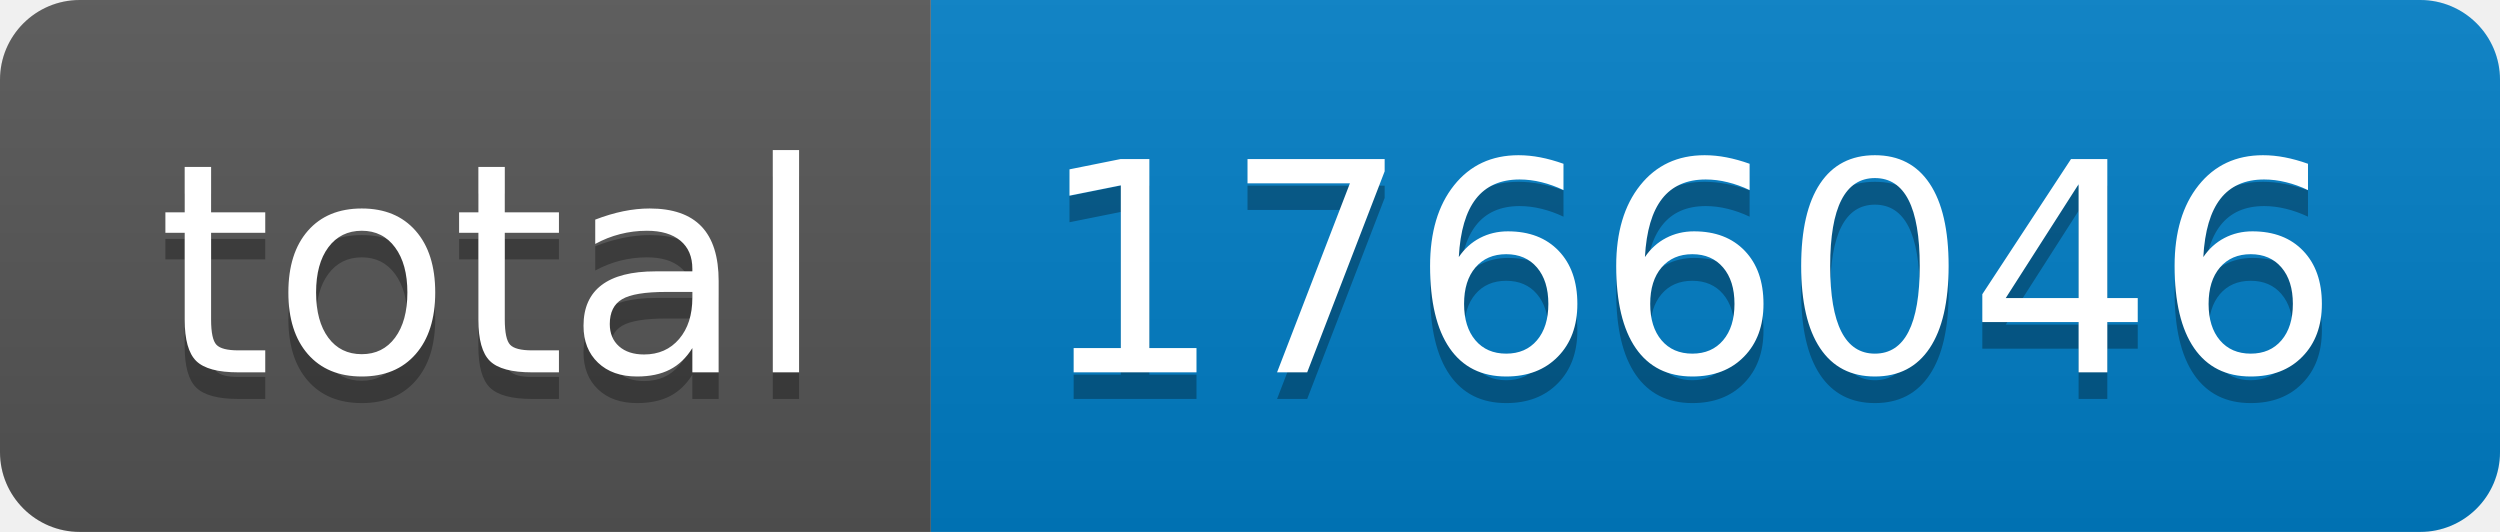
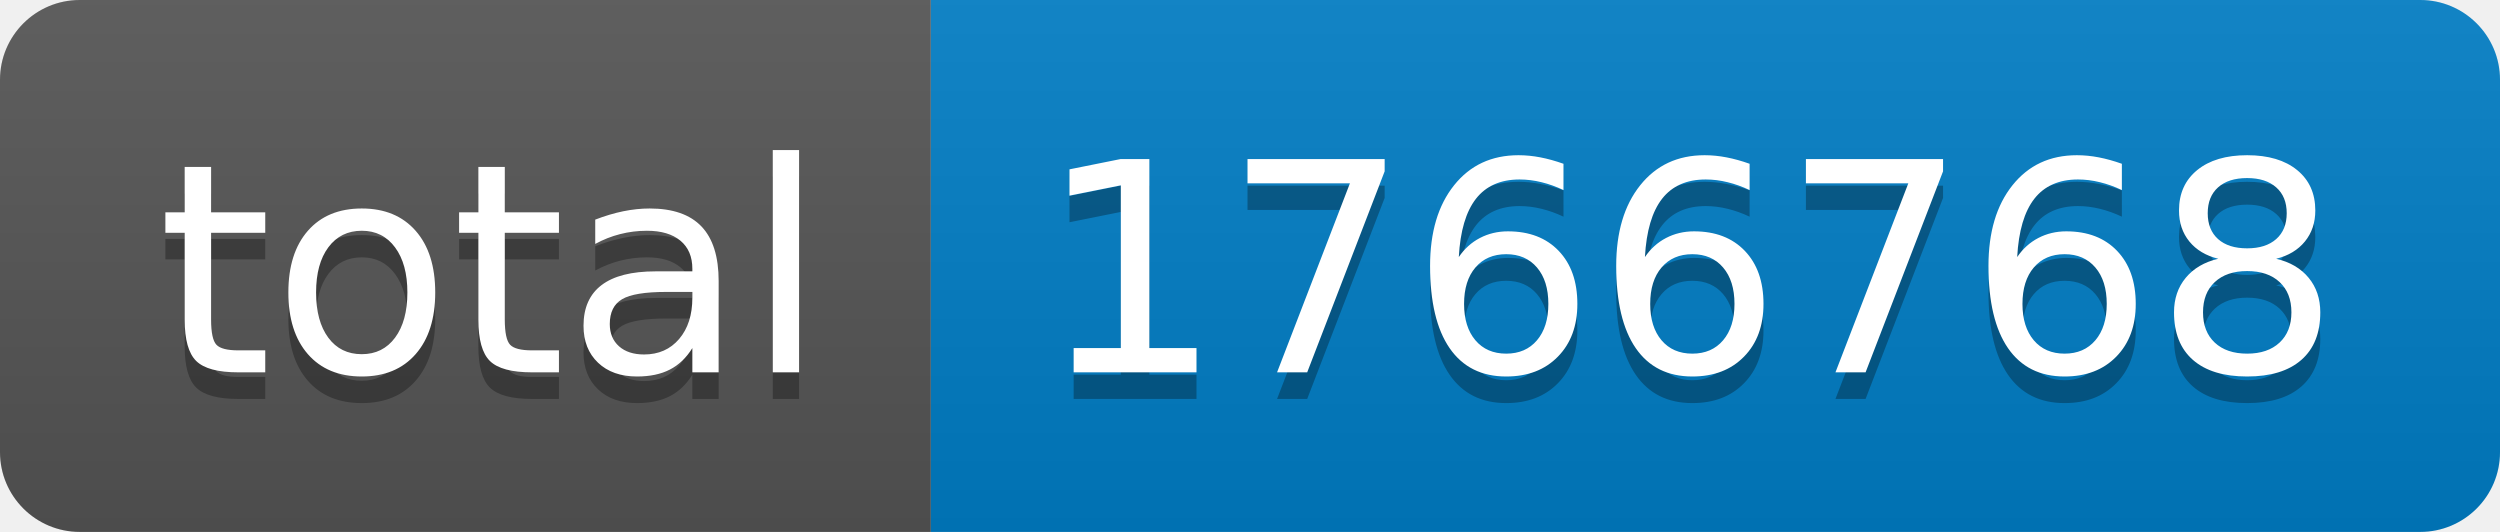
- <svg xmlns="http://www.w3.org/2000/svg" width="94" height="20" role="img" aria-label="total: 1766046">
+ <svg xmlns="http://www.w3.org/2000/svg" width="94" height="20" role="img" aria-label="total: 1766768">
  <linearGradient id="s" x2="0" y2="100%">
    <stop offset="0" stop-color="#bbb" stop-opacity=".1" />
    <stop offset="1" stop-opacity=".1" />
  </linearGradient>
  <clipPath id="r">
    <rect width="94" height="20" rx="3" fill="#fff" />
  </clipPath>
  <g clip-path="url(#r)">
    <rect width="35" height="20" fill="#555" />
    <rect x="35" width="59" height="20" fill="#007ec6" />
    <rect width="94" height="20" fill="url(#s)" />
  </g>
  <g fill="#fff" text-anchor="middle" font-family="Verdana,Geneva,DejaVu Sans,sans-serif" text-rendering="geometricPrecision" font-size="110">
    <text aria-hidden="true" x="185" y="150" fill="#010101" fill-opacity=".3" transform="scale(.1)" textLength="250">total</text>
    <text x="185" y="140" transform="scale(.1)" fill="#fff" textLength="250">total</text>
-     <text aria-hidden="true" x="635" y="150" fill="#010101" fill-opacity=".3" transform="scale(.1)" textLength="490">1766046</text>
-     <text x="635" y="140" transform="scale(.1)" fill="#fff" textLength="490">1766046</text>
+     <text aria-hidden="true" x="635" y="150" fill="#010101" fill-opacity=".3" transform="scale(.1)" textLength="490">1766768</text>
+     <text x="635" y="140" transform="scale(.1)" fill="#fff" textLength="490">1766768</text>
  </g>
</svg>
